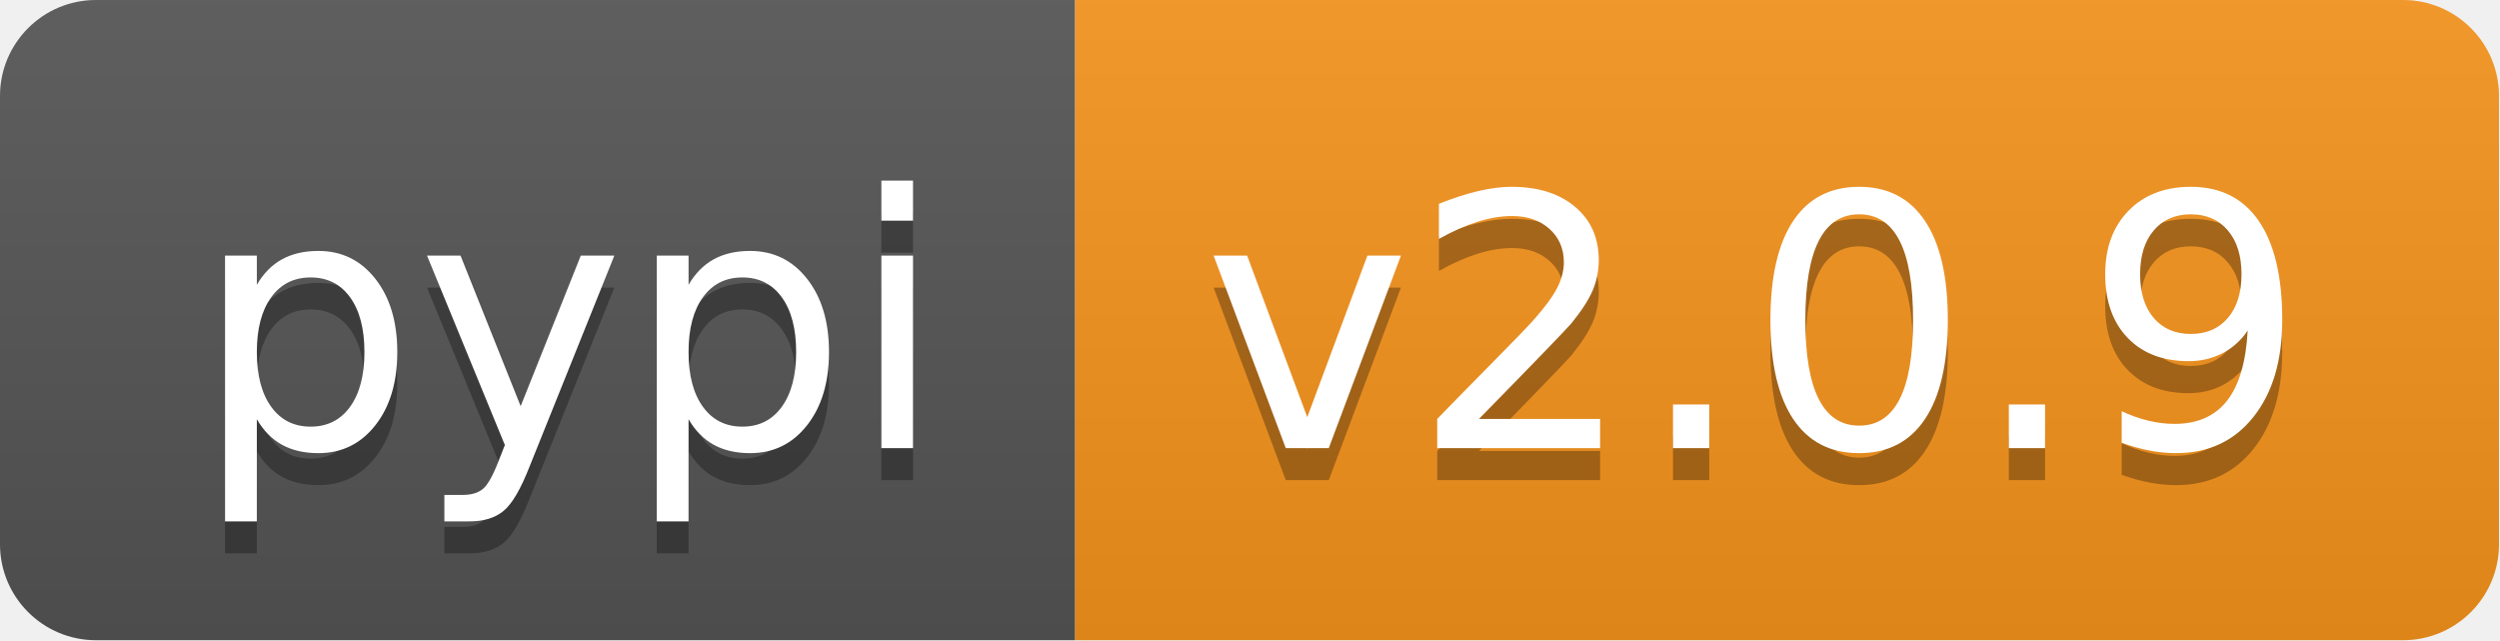
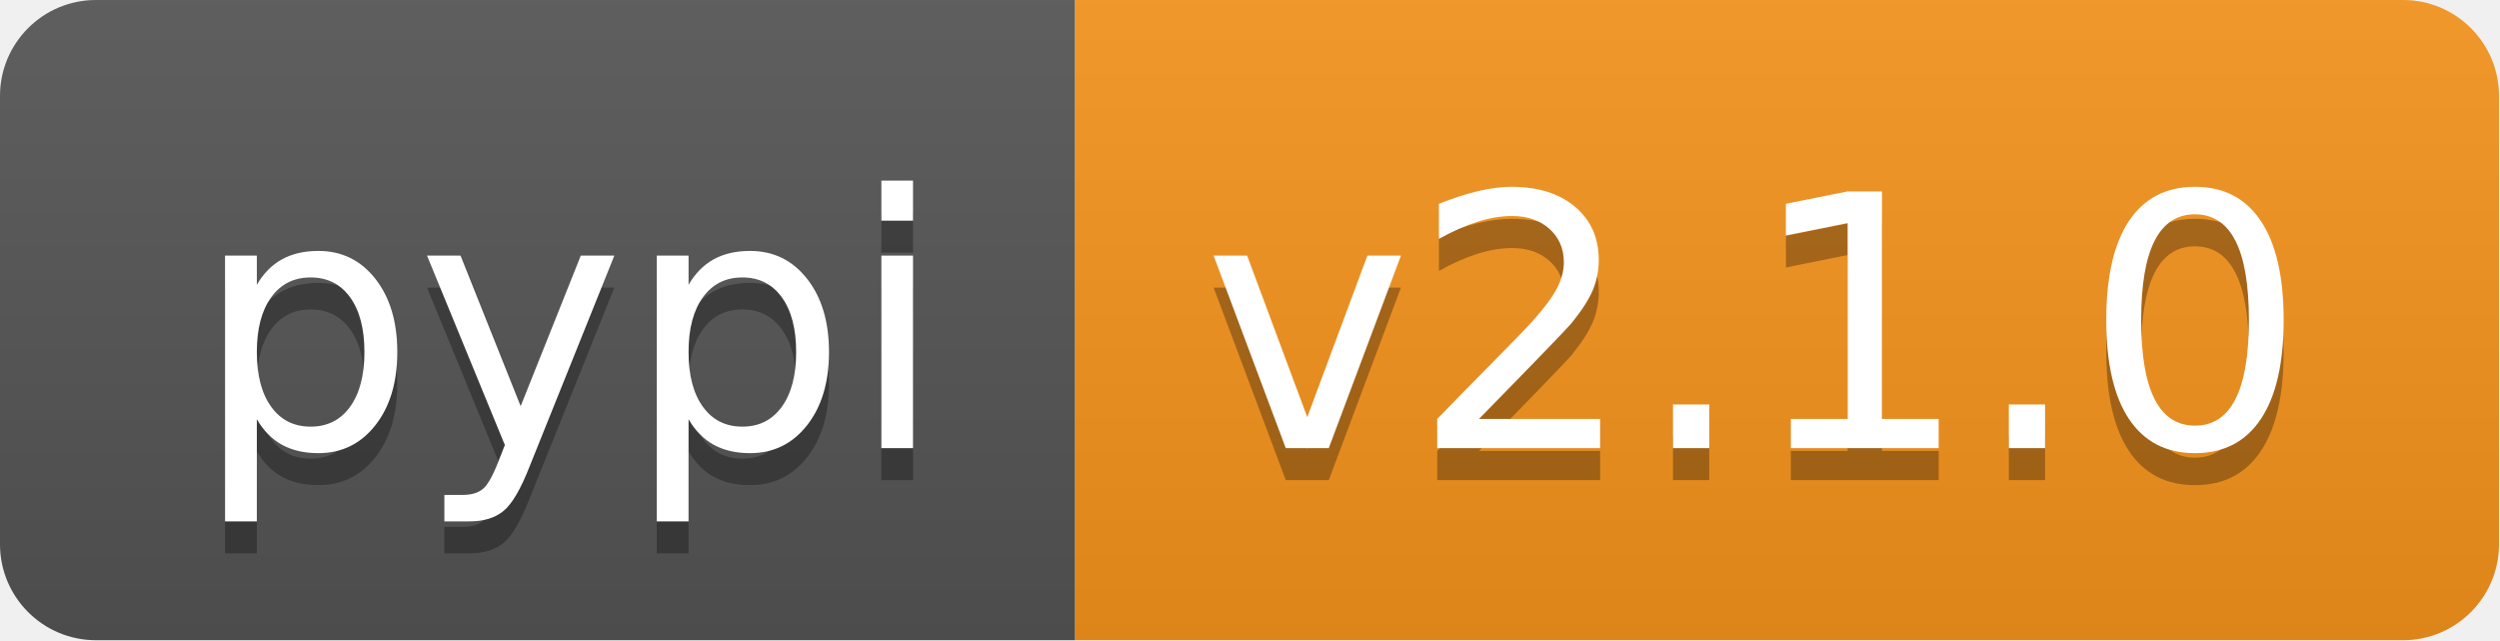
<svg xmlns="http://www.w3.org/2000/svg" xmlns:xlink="http://www.w3.org/1999/xlink" height="20" width="78.1">
  <linearGradient id="smooth" x2="0" y2="100%">
    <stop offset="0" stop-color="#bbb" stop-opacity=".1" />
    <stop offset="1" stop-opacity=".1" />
  </linearGradient>
  <clipPath id="round">
    <rect fill="#fff" height="20" rx="3" width="78.1" />
  </clipPath>
  <g clip-path="url(#round)">
    <rect fill="#555" height="20" width="33.6" />
    <rect fill="#f7941d" height="20" width="44.5" x="33.6" />
    <rect fill="url(#smooth)" height="20" width="78.1" />
  </g>
  <g fill="#fff" font-family="DejaVu Sans,Verdana,Geneva,sans-serif" font-size="110" text-anchor="middle">
    <text fill="#010101" fill-opacity=".3" lengthAdjust="spacing" textLength="236.0" transform="scale(0.1)" x="178.0" y="150">pypi</text>
    <text lengthAdjust="spacing" textLength="236.0" transform="scale(0.1)" x="178.0" y="140">pypi</text>
-     <text fill="#010101" fill-opacity=".3" lengthAdjust="spacing" textLength="345.0" transform="scale(0.1)" x="548.5" y="150">v2.0.9</text>
-     <text lengthAdjust="spacing" textLength="345.0" transform="scale(0.1)" x="548.5" y="140">v2.0.9</text>
+     <text fill="#010101" fill-opacity=".3" lengthAdjust="spacing" textLength="345.0" transform="scale(0.1)" x="548.5" y="150">v2.1.0</text>
+     <text lengthAdjust="spacing" textLength="345.0" transform="scale(0.1)" x="548.5" y="140">v2.1.0</text>
    <a xlink:href="">
      <rect fill="rgba(0,0,0,0)" height="20" width="33.6" />
    </a>
    <a xlink:href="https://pypi.org/project/pyvitae/">
      <rect fill="rgba(0,0,0,0)" height="20" width="44.5" x="33.6" />
    </a>
  </g>
</svg>
